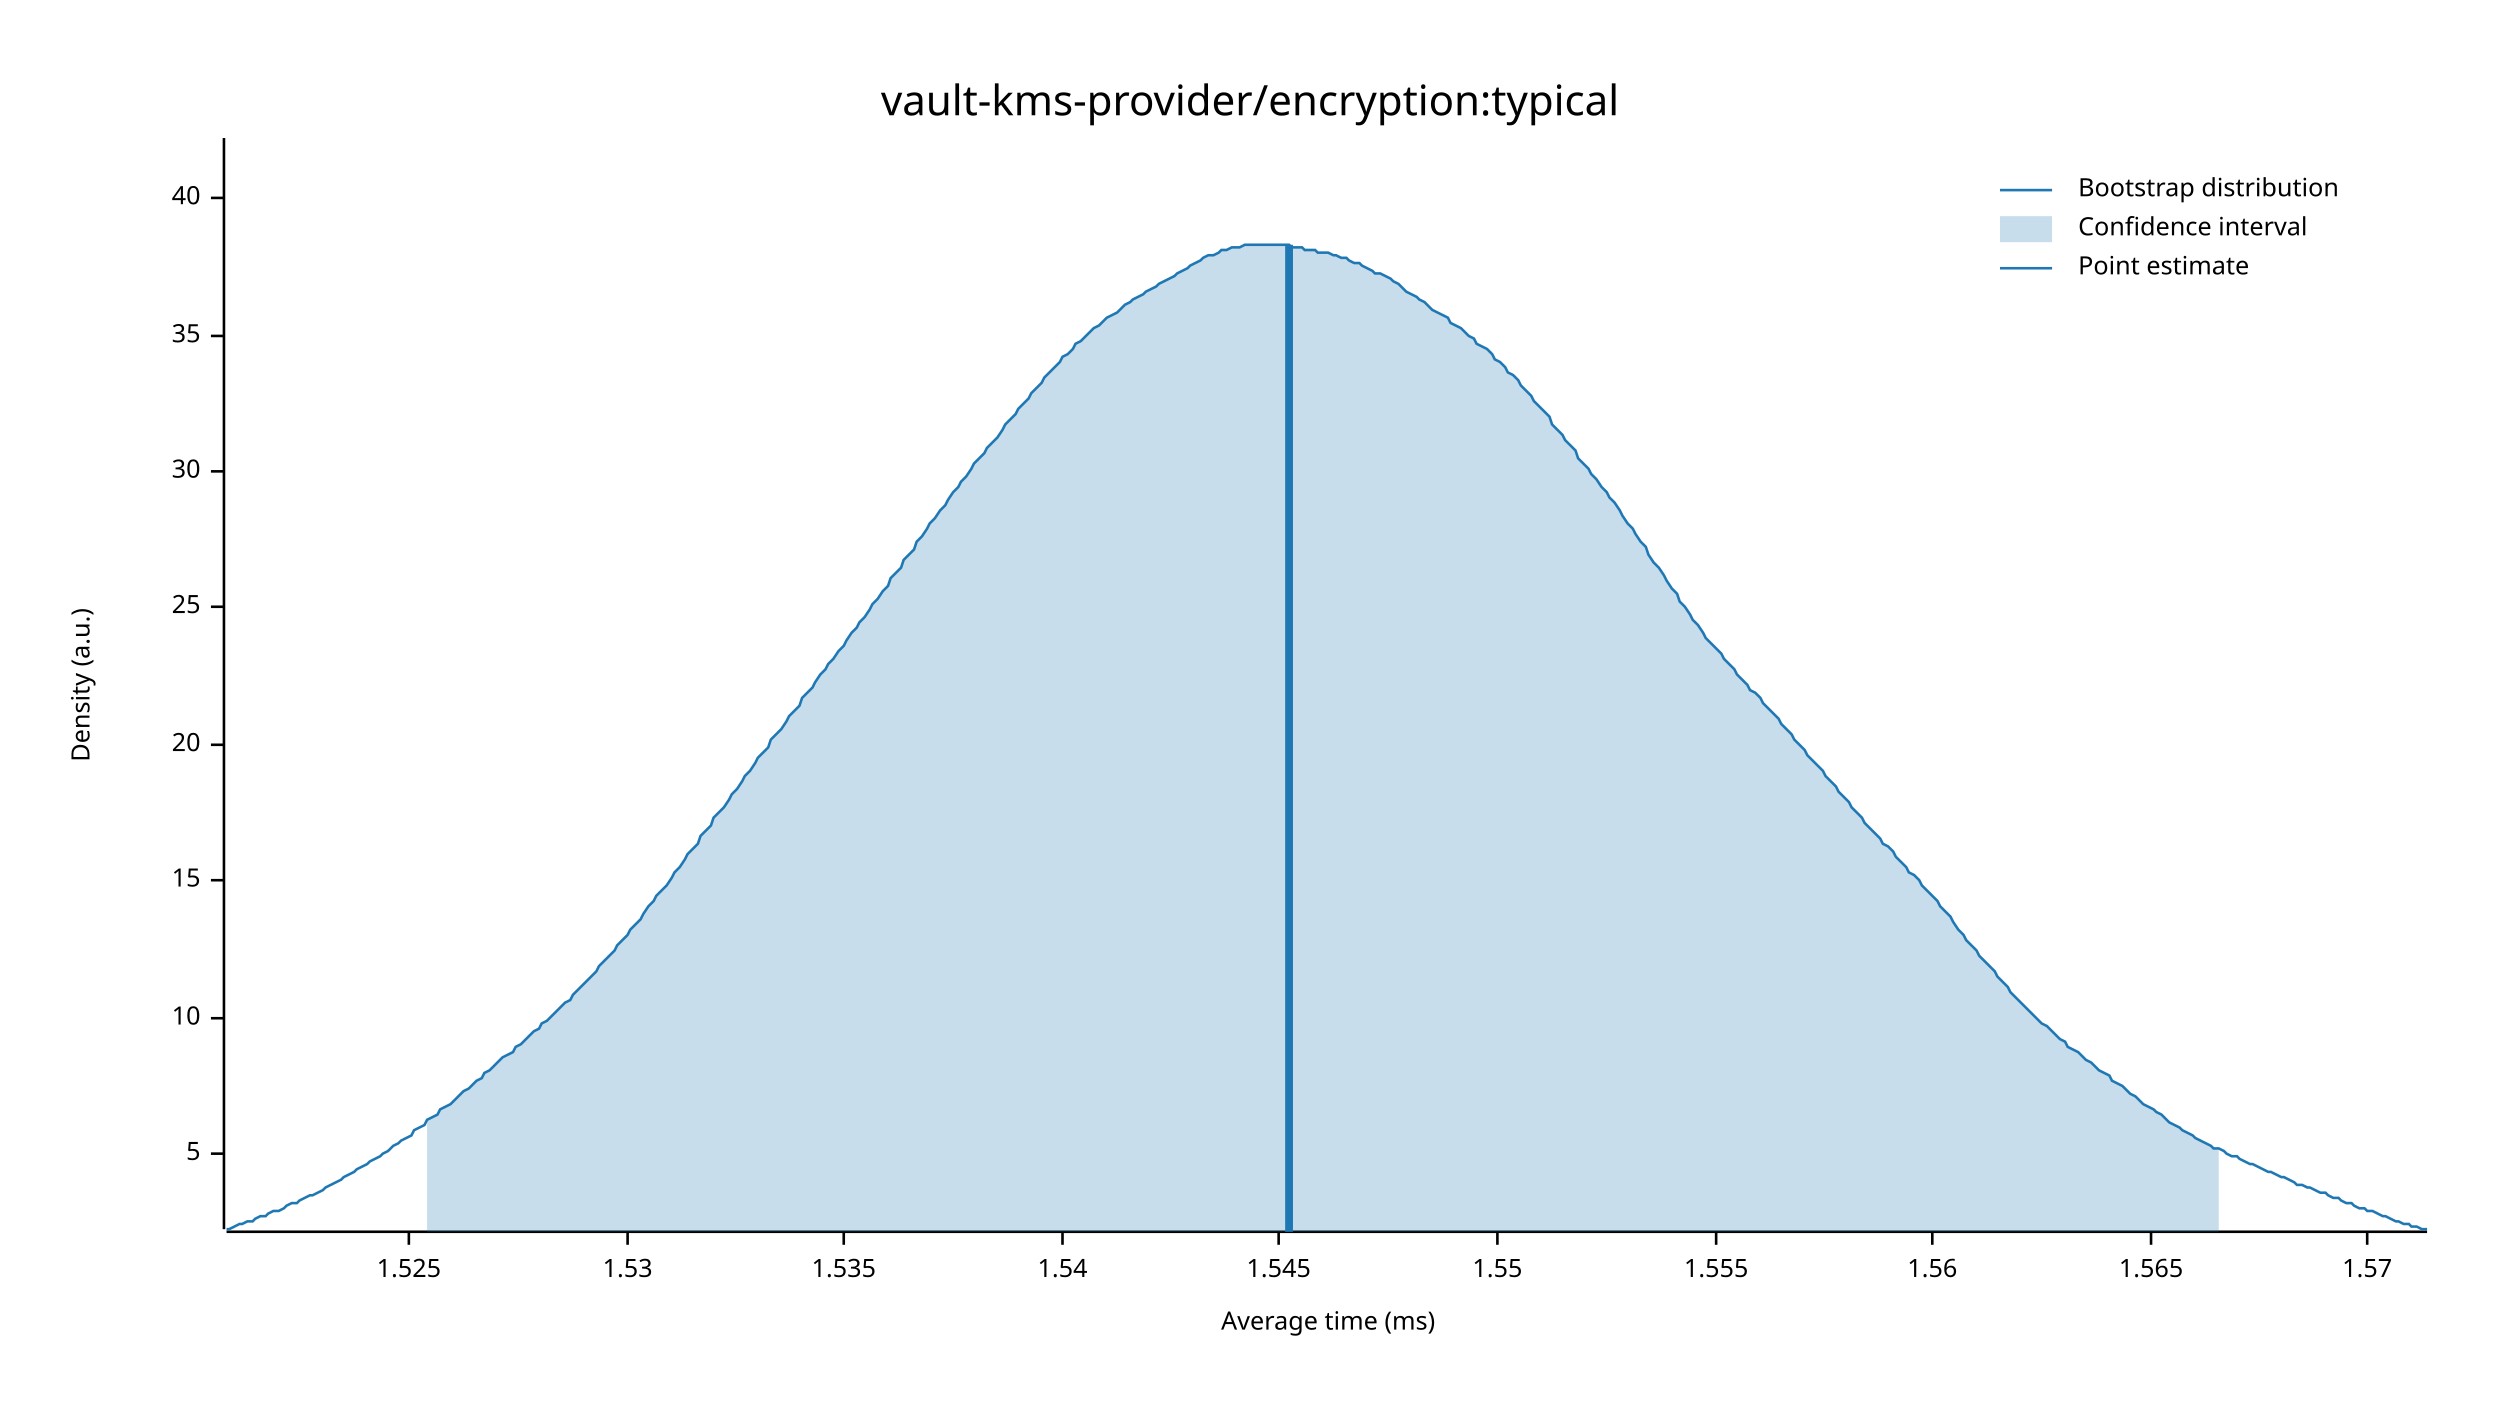
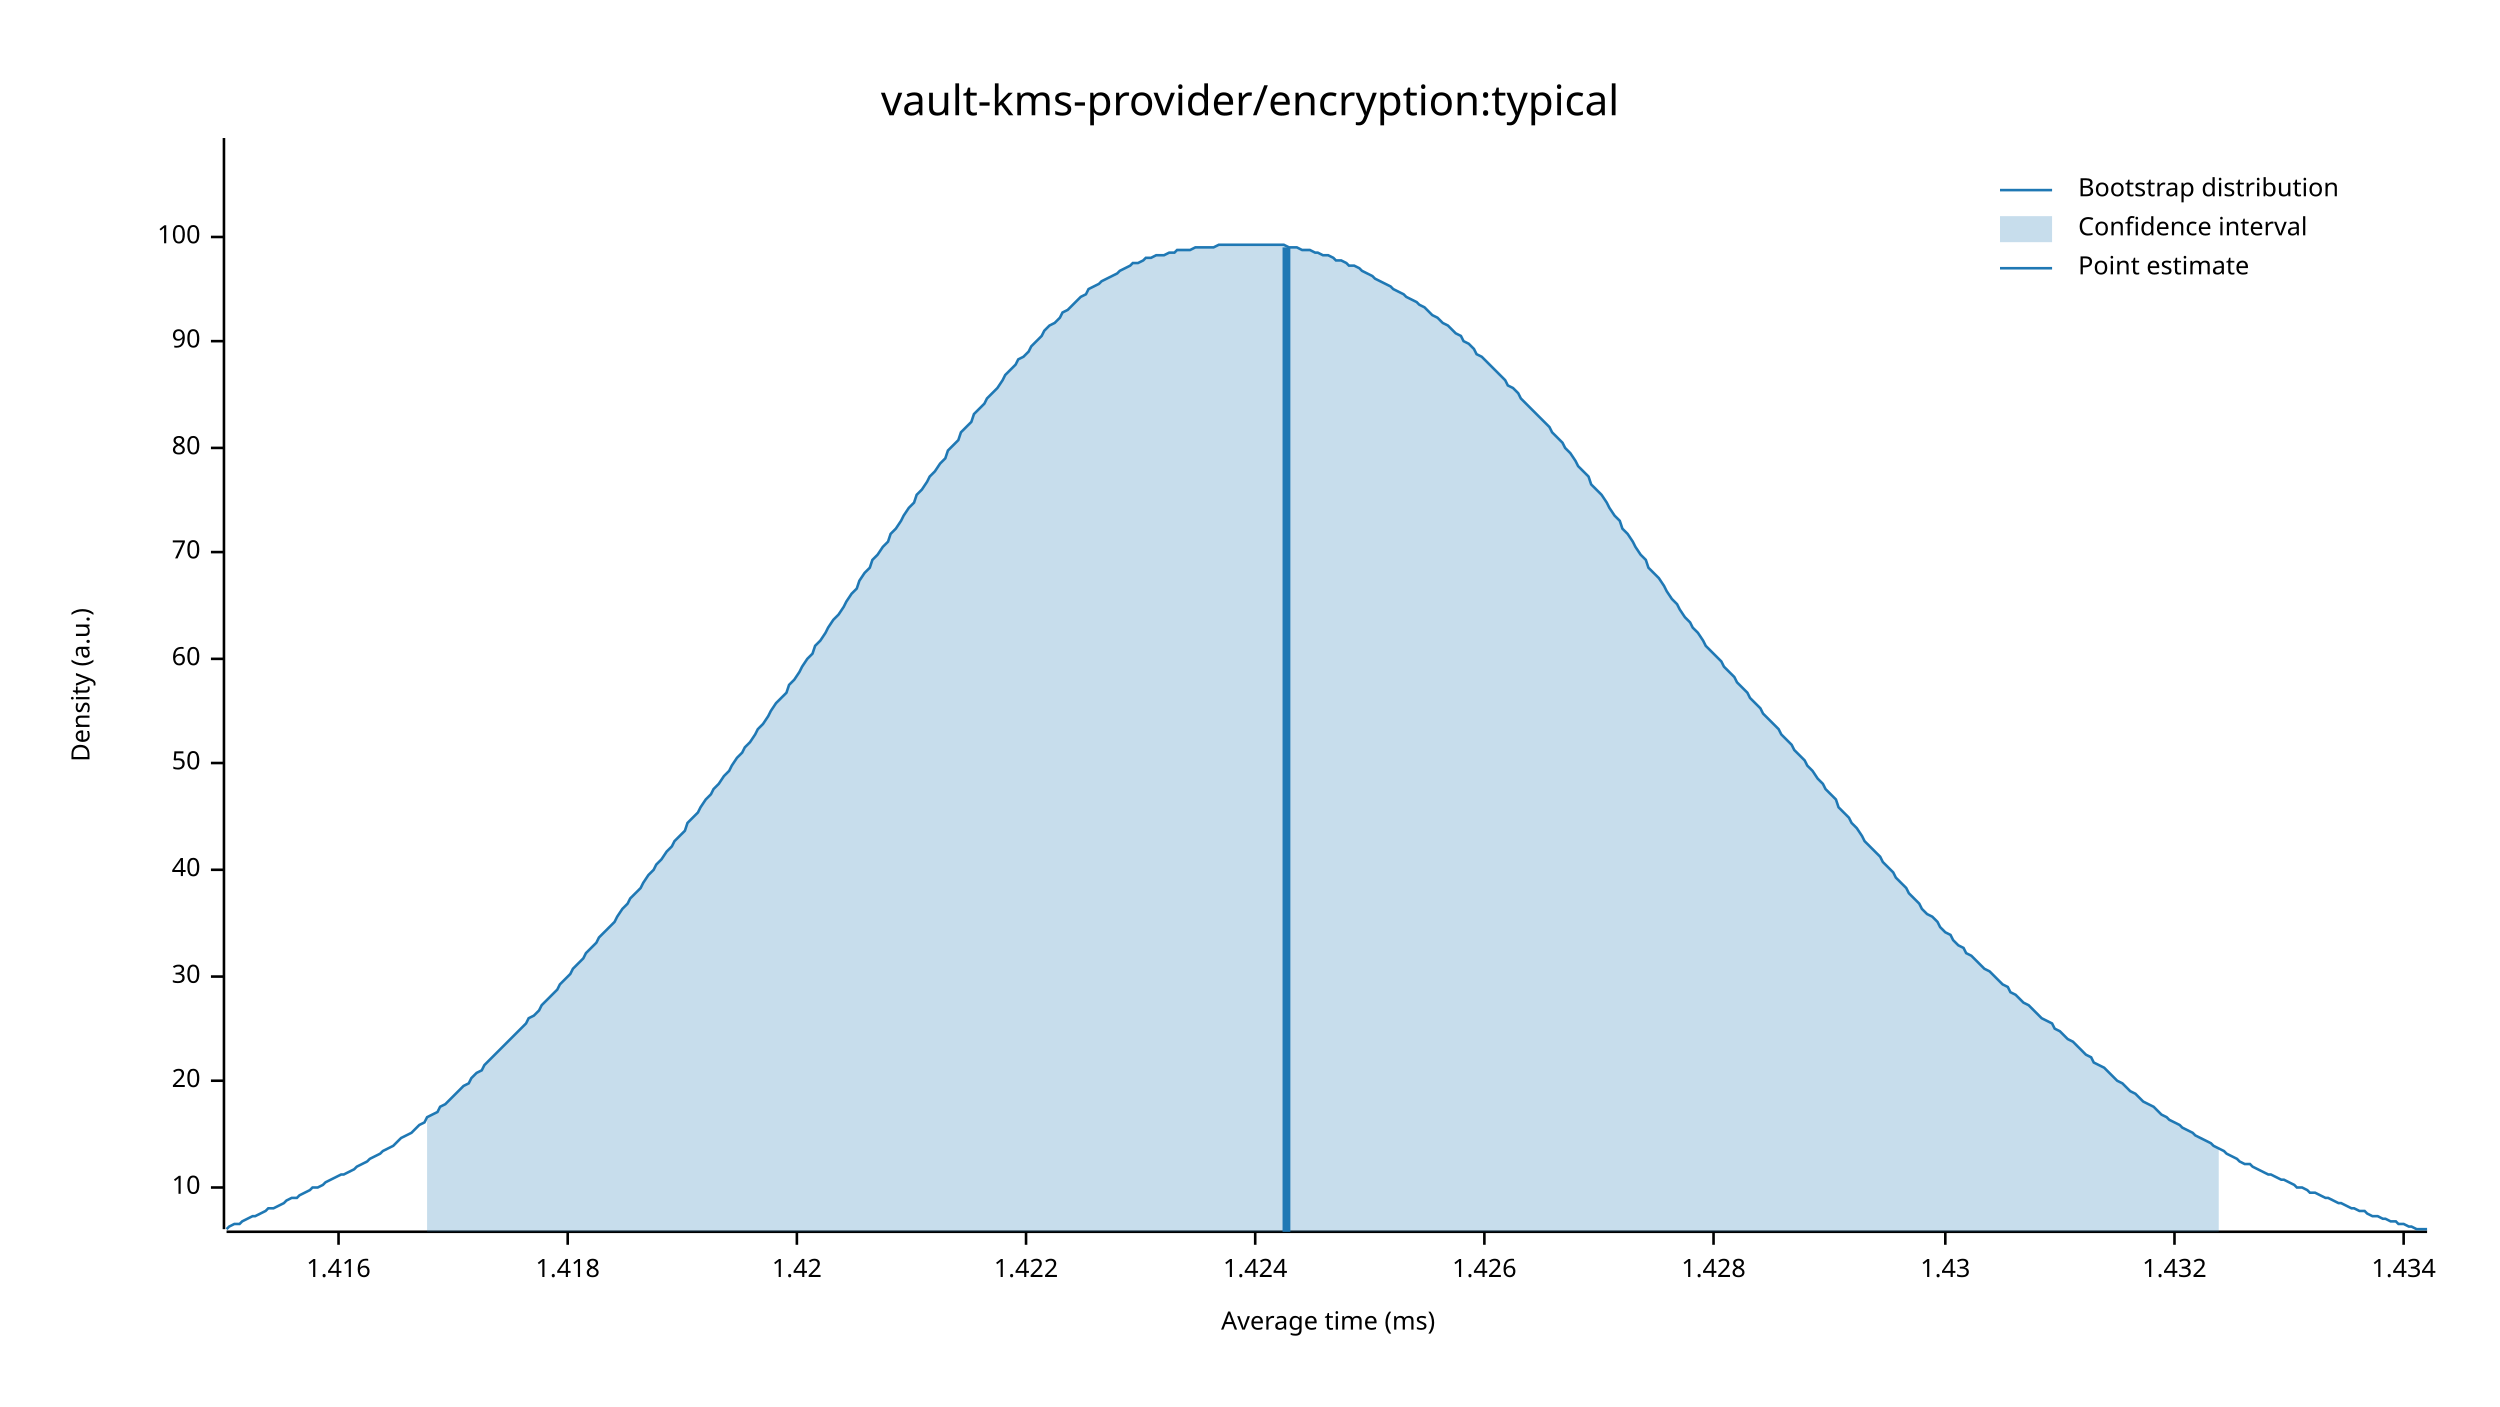
<svg xmlns="http://www.w3.org/2000/svg" width="960" height="540" viewBox="0 0 960 540">
  <text x="480" y="32" dy="0.76em" text-anchor="middle" font-family="sans-serif" font-size="16.129" opacity="1" fill="#000000">
vault-kms-provider/encryption:typical
</text>
  <text x="27" y="263" dy="0.76em" text-anchor="middle" font-family="sans-serif" font-size="9.677" opacity="1" fill="#000000" transform="rotate(270, 27, 263)">
Density (a.u.)
</text>
  <text x="510" y="513" dy="-0.5ex" text-anchor="middle" font-family="sans-serif" font-size="9.677" opacity="1" fill="#000000">
Average time (ms)
</text>
  <polyline fill="none" opacity="1" stroke="#000000" stroke-width="1" points="86,53 86,472 " />
-   <text x="77" y="443" dy="0.5ex" text-anchor="end" font-family="sans-serif" font-size="9.677" opacity="1" fill="#000000">
- 5
- </text>
-   <polyline fill="none" opacity="1" stroke="#000000" stroke-width="1" points="81,443 86,443 " />
-   <text x="77" y="391" dy="0.5ex" text-anchor="end" font-family="sans-serif" font-size="9.677" opacity="1" fill="#000000">
+   <text x="77" y="456" dy="0.5ex" text-anchor="end" font-family="sans-serif" font-size="9.677" opacity="1" fill="#000000">
10
</text>
-   <polyline fill="none" opacity="1" stroke="#000000" stroke-width="1" points="81,391 86,391 " />
-   <text x="77" y="338" dy="0.5ex" text-anchor="end" font-family="sans-serif" font-size="9.677" opacity="1" fill="#000000">
- 15
- </text>
-   <polyline fill="none" opacity="1" stroke="#000000" stroke-width="1" points="81,338 86,338 " />
-   <text x="77" y="286" dy="0.5ex" text-anchor="end" font-family="sans-serif" font-size="9.677" opacity="1" fill="#000000">
+   <polyline fill="none" opacity="1" stroke="#000000" stroke-width="1" points="81,456 86,456 " />
+   <text x="77" y="415" dy="0.5ex" text-anchor="end" font-family="sans-serif" font-size="9.677" opacity="1" fill="#000000">
20
</text>
-   <polyline fill="none" opacity="1" stroke="#000000" stroke-width="1" points="81,286 86,286 " />
-   <text x="77" y="233" dy="0.5ex" text-anchor="end" font-family="sans-serif" font-size="9.677" opacity="1" fill="#000000">
- 25
- </text>
-   <polyline fill="none" opacity="1" stroke="#000000" stroke-width="1" points="81,233 86,233 " />
-   <text x="77" y="181" dy="0.5ex" text-anchor="end" font-family="sans-serif" font-size="9.677" opacity="1" fill="#000000">
+   <polyline fill="none" opacity="1" stroke="#000000" stroke-width="1" points="81,415 86,415 " />
+   <text x="77" y="375" dy="0.5ex" text-anchor="end" font-family="sans-serif" font-size="9.677" opacity="1" fill="#000000">
30
</text>
-   <polyline fill="none" opacity="1" stroke="#000000" stroke-width="1" points="81,181 86,181 " />
-   <text x="77" y="129" dy="0.5ex" text-anchor="end" font-family="sans-serif" font-size="9.677" opacity="1" fill="#000000">
- 35
- </text>
-   <polyline fill="none" opacity="1" stroke="#000000" stroke-width="1" points="81,129 86,129 " />
-   <text x="77" y="76" dy="0.5ex" text-anchor="end" font-family="sans-serif" font-size="9.677" opacity="1" fill="#000000">
+   <polyline fill="none" opacity="1" stroke="#000000" stroke-width="1" points="81,375 86,375 " />
+   <text x="77" y="334" dy="0.5ex" text-anchor="end" font-family="sans-serif" font-size="9.677" opacity="1" fill="#000000">
40
</text>
-   <polyline fill="none" opacity="1" stroke="#000000" stroke-width="1" points="81,76 86,76 " />
+   <polyline fill="none" opacity="1" stroke="#000000" stroke-width="1" points="81,334 86,334 " />
+   <text x="77" y="293" dy="0.5ex" text-anchor="end" font-family="sans-serif" font-size="9.677" opacity="1" fill="#000000">
+ 50
+ </text>
+   <polyline fill="none" opacity="1" stroke="#000000" stroke-width="1" points="81,293 86,293 " />
+   <text x="77" y="253" dy="0.5ex" text-anchor="end" font-family="sans-serif" font-size="9.677" opacity="1" fill="#000000">
+ 60
+ </text>
+   <polyline fill="none" opacity="1" stroke="#000000" stroke-width="1" points="81,253 86,253 " />
+   <text x="77" y="212" dy="0.5ex" text-anchor="end" font-family="sans-serif" font-size="9.677" opacity="1" fill="#000000">
+ 70
+ </text>
+   <polyline fill="none" opacity="1" stroke="#000000" stroke-width="1" points="81,212 86,212 " />
+   <text x="77" y="172" dy="0.5ex" text-anchor="end" font-family="sans-serif" font-size="9.677" opacity="1" fill="#000000">
+ 80
+ </text>
+   <polyline fill="none" opacity="1" stroke="#000000" stroke-width="1" points="81,172 86,172 " />
+   <text x="77" y="131" dy="0.5ex" text-anchor="end" font-family="sans-serif" font-size="9.677" opacity="1" fill="#000000">
+ 90
+ </text>
+   <polyline fill="none" opacity="1" stroke="#000000" stroke-width="1" points="81,131 86,131 " />
+   <text x="77" y="91" dy="0.5ex" text-anchor="end" font-family="sans-serif" font-size="9.677" opacity="1" fill="#000000">
+ 100
+ </text>
+   <polyline fill="none" opacity="1" stroke="#000000" stroke-width="1" points="81,91 86,91 " />
  <polyline fill="none" opacity="1" stroke="#000000" stroke-width="1" points="87,473 932,473 " />
-   <text x="157" y="483" dy="0.76em" text-anchor="middle" font-family="sans-serif" font-size="9.677" opacity="1" fill="#000000">
- 1.525
+   <text x="130" y="483" dy="0.76em" text-anchor="middle" font-family="sans-serif" font-size="9.677" opacity="1" fill="#000000">
+ 1.416
</text>
-   <polyline fill="none" opacity="1" stroke="#000000" stroke-width="1" points="157,473 157,478 " />
-   <text x="241" y="483" dy="0.76em" text-anchor="middle" font-family="sans-serif" font-size="9.677" opacity="1" fill="#000000">
- 1.53
+   <polyline fill="none" opacity="1" stroke="#000000" stroke-width="1" points="130,473 130,478 " />
+   <text x="218" y="483" dy="0.76em" text-anchor="middle" font-family="sans-serif" font-size="9.677" opacity="1" fill="#000000">
+ 1.418
</text>
-   <polyline fill="none" opacity="1" stroke="#000000" stroke-width="1" points="241,473 241,478 " />
-   <text x="324" y="483" dy="0.76em" text-anchor="middle" font-family="sans-serif" font-size="9.677" opacity="1" fill="#000000">
- 1.535
+   <polyline fill="none" opacity="1" stroke="#000000" stroke-width="1" points="218,473 218,478 " />
+   <text x="306" y="483" dy="0.76em" text-anchor="middle" font-family="sans-serif" font-size="9.677" opacity="1" fill="#000000">
+ 1.42
</text>
-   <polyline fill="none" opacity="1" stroke="#000000" stroke-width="1" points="324,473 324,478 " />
-   <text x="408" y="483" dy="0.76em" text-anchor="middle" font-family="sans-serif" font-size="9.677" opacity="1" fill="#000000">
- 1.54
+   <polyline fill="none" opacity="1" stroke="#000000" stroke-width="1" points="306,473 306,478 " />
+   <text x="394" y="483" dy="0.76em" text-anchor="middle" font-family="sans-serif" font-size="9.677" opacity="1" fill="#000000">
+ 1.422
</text>
-   <polyline fill="none" opacity="1" stroke="#000000" stroke-width="1" points="408,473 408,478 " />
-   <text x="491" y="483" dy="0.76em" text-anchor="middle" font-family="sans-serif" font-size="9.677" opacity="1" fill="#000000">
- 1.545
+   <polyline fill="none" opacity="1" stroke="#000000" stroke-width="1" points="394,473 394,478 " />
+   <text x="482" y="483" dy="0.76em" text-anchor="middle" font-family="sans-serif" font-size="9.677" opacity="1" fill="#000000">
+ 1.424
</text>
-   <polyline fill="none" opacity="1" stroke="#000000" stroke-width="1" points="491,473 491,478 " />
-   <text x="575" y="483" dy="0.76em" text-anchor="middle" font-family="sans-serif" font-size="9.677" opacity="1" fill="#000000">
- 1.55
+   <polyline fill="none" opacity="1" stroke="#000000" stroke-width="1" points="482,473 482,478 " />
+   <text x="570" y="483" dy="0.76em" text-anchor="middle" font-family="sans-serif" font-size="9.677" opacity="1" fill="#000000">
+ 1.426
</text>
-   <polyline fill="none" opacity="1" stroke="#000000" stroke-width="1" points="575,473 575,478 " />
-   <text x="659" y="483" dy="0.76em" text-anchor="middle" font-family="sans-serif" font-size="9.677" opacity="1" fill="#000000">
- 1.555
+   <polyline fill="none" opacity="1" stroke="#000000" stroke-width="1" points="570,473 570,478 " />
+   <text x="658" y="483" dy="0.76em" text-anchor="middle" font-family="sans-serif" font-size="9.677" opacity="1" fill="#000000">
+ 1.428
</text>
-   <polyline fill="none" opacity="1" stroke="#000000" stroke-width="1" points="659,473 659,478 " />
-   <text x="742" y="483" dy="0.76em" text-anchor="middle" font-family="sans-serif" font-size="9.677" opacity="1" fill="#000000">
- 1.56
+   <polyline fill="none" opacity="1" stroke="#000000" stroke-width="1" points="658,473 658,478 " />
+   <text x="747" y="483" dy="0.76em" text-anchor="middle" font-family="sans-serif" font-size="9.677" opacity="1" fill="#000000">
+ 1.43
</text>
-   <polyline fill="none" opacity="1" stroke="#000000" stroke-width="1" points="742,473 742,478 " />
-   <text x="826" y="483" dy="0.76em" text-anchor="middle" font-family="sans-serif" font-size="9.677" opacity="1" fill="#000000">
- 1.565
+   <polyline fill="none" opacity="1" stroke="#000000" stroke-width="1" points="747,473 747,478 " />
+   <text x="835" y="483" dy="0.76em" text-anchor="middle" font-family="sans-serif" font-size="9.677" opacity="1" fill="#000000">
+ 1.432
</text>
-   <polyline fill="none" opacity="1" stroke="#000000" stroke-width="1" points="826,473 826,478 " />
-   <text x="909" y="483" dy="0.76em" text-anchor="middle" font-family="sans-serif" font-size="9.677" opacity="1" fill="#000000">
- 1.57
+   <polyline fill="none" opacity="1" stroke="#000000" stroke-width="1" points="835,473 835,478 " />
+   <text x="923" y="483" dy="0.76em" text-anchor="middle" font-family="sans-serif" font-size="9.677" opacity="1" fill="#000000">
+ 1.434
</text>
-   <polyline fill="none" opacity="1" stroke="#000000" stroke-width="1" points="909,473 909,478 " />
-   <polyline fill="none" opacity="1" stroke="#1F78B4" stroke-width="1" points="87,472 88,472 90,471 92,470 93,470 95,469 97,469 98,468 100,467 102,467 103,466 105,465 107,465 109,464 110,463 112,462 114,462 115,461 117,460 119,459 120,459 122,458 124,457 125,456 127,455 129,454 131,453 132,452 134,451 136,450 137,449 139,448 141,447 142,446 144,445 146,444 147,443 149,442 151,440 153,439 154,438 156,437 158,436 159,434 161,433 163,432 164,430 166,429 168,428 169,426 171,425 173,424 175,422 176,421 178,419 180,418 181,417 183,415 185,414 186,412 188,411 190,409 191,408 193,406 195,405 197,404 198,402 200,401 202,399 203,398 205,396 207,395 208,393 210,392 212,390 214,388 215,387 217,385 219,384 220,382 222,380 224,378 225,377 227,375 229,373 230,371 232,369 234,367 236,365 237,363 239,361 241,359 242,357 244,355 246,353 247,351 249,348 251,346 252,344 254,342 256,340 258,337 259,335 261,333 263,330 264,328 266,326 268,324 269,321 271,319 273,317 274,314 276,312 278,310 280,307 281,305 283,303 285,300 286,298 288,296 290,293 291,291 293,289 295,287 296,284 298,282 300,280 302,277 303,275 305,273 307,271 308,268 310,266 312,264 313,262 315,259 317,257 318,255 320,253 322,250 324,248 325,246 327,243 329,241 330,239 332,237 334,234 335,232 337,230 339,227 341,225 342,222 344,220 346,218 347,215 349,213 351,211 352,208 354,206 356,203 357,201 359,199 361,196 363,194 364,192 366,189 368,187 369,185 371,183 373,180 374,178 376,176 378,174 379,172 381,170 383,168 385,165 386,163 388,161 390,159 391,157 393,155 395,153 396,151 398,149 400,147 401,145 403,143 405,141 407,139 408,137 410,136 412,134 413,132 415,131 417,129 418,128 420,126 422,125 423,124 425,122 427,121 429,120 430,119 432,117 434,116 435,115 437,114 439,113 440,112 442,111 444,110 445,109 447,108 449,107 451,106 452,105 454,104 456,103 457,102 459,101 461,100 462,99 464,98 466,98 468,97 469,96 471,96 473,95 474,95 476,95 478,94 479,94 481,94 483,94 484,94 486,94 488,94 490,94 491,94 493,94 495,94 496,95 498,95 500,95 501,96 503,96 505,96 506,97 508,97 510,97 512,98 513,98 515,99 517,99 518,100 520,101 522,101 523,102 525,103 527,104 528,105 530,105 532,106 534,107 535,108 537,109 539,111 540,112 542,113 544,114 545,115 547,116 549,118 550,119 552,120 554,121 556,122 557,124 559,125 561,126 562,127 564,129 566,130 567,132 569,133 571,134 573,136 574,138 576,139 578,141 579,143 581,144 583,146 584,148 586,150 588,152 589,154 591,156 593,158 595,160 596,163 598,165 600,167 601,169 603,171 605,173 606,176 608,178 610,180 611,182 613,184 615,187 617,189 618,191 620,193 622,196 623,198 625,201 627,203 628,205 630,208 632,210 633,213 635,216 637,218 639,221 640,223 642,226 644,228 645,231 647,233 649,236 650,238 652,240 654,243 655,245 657,247 659,249 661,251 662,253 664,255 666,257 667,259 669,261 671,263 672,265 674,266 676,268 677,270 679,272 681,274 683,276 684,278 686,280 688,282 689,284 691,286 693,288 694,290 696,292 698,294 700,296 701,298 703,300 705,302 706,304 708,306 710,308 711,310 713,312 715,314 716,316 718,318 720,320 722,322 723,324 725,325 727,327 728,329 730,331 732,333 733,335 735,336 737,338 738,340 740,342 742,344 744,346 745,348 747,350 749,352 750,354 752,357 754,359 755,361 757,363 759,365 760,367 762,369 764,371 766,373 767,375 769,377 771,379 772,381 774,383 776,385 777,386 779,388 781,390 782,391 784,393 786,394 788,396 789,397 791,399 793,400 794,402 796,403 798,404 799,405 801,407 803,408 804,409 806,411 808,412 810,413 811,415 813,416 815,417 816,418 818,420 820,421 821,422 823,424 825,425 827,426 828,427 830,428 832,430 833,431 835,432 837,433 838,434 840,435 842,436 843,437 845,438 847,439 849,440 850,441 852,441 854,442 855,443 857,444 859,444 860,445 862,446 864,447 865,447 867,448 869,449 871,450 872,450 874,451 876,452 877,452 879,453 881,454 882,455 884,455 886,456 887,456 889,457 891,458 893,458 894,459 896,460 898,460 899,461 901,462 903,462 904,463 906,464 908,464 909,465 911,465 913,466 915,467 916,467 918,468 920,469 921,469 923,470 925,470 926,471 928,471 930,472 932,472 " />
-   <polygon opacity="0.25" fill="#1F78B4" points="164,430 166,429 168,428 169,426 171,425 173,424 175,422 176,421 178,419 180,418 181,417 183,415 185,414 186,412 188,411 190,409 191,408 193,406 195,405 197,404 198,402 200,401 202,399 203,398 205,396 207,395 208,393 210,392 212,390 214,388 215,387 217,385 219,384 220,382 222,380 224,378 225,377 227,375 229,373 230,371 232,369 234,367 236,365 237,363 239,361 241,359 242,357 244,355 246,353 247,351 249,348 251,346 252,344 254,342 256,340 258,337 259,335 261,333 263,330 264,328 266,326 268,324 269,321 271,319 273,317 274,314 276,312 278,310 280,307 281,305 283,303 285,300 286,298 288,296 290,293 291,291 293,289 295,287 296,284 298,282 300,280 302,277 303,275 305,273 307,271 308,268 310,266 312,264 313,262 315,259 317,257 318,255 320,253 322,250 324,248 325,246 327,243 329,241 330,239 332,237 334,234 335,232 337,230 339,227 341,225 342,222 344,220 346,218 347,215 349,213 351,211 352,208 354,206 356,203 357,201 359,199 361,196 363,194 364,192 366,189 368,187 369,185 371,183 373,180 374,178 376,176 378,174 379,172 381,170 383,168 385,165 386,163 388,161 390,159 391,157 393,155 395,153 396,151 398,149 400,147 401,145 403,143 405,141 407,139 408,137 410,136 412,134 413,132 415,131 417,129 418,128 420,126 422,125 423,124 425,122 427,121 429,120 430,119 432,117 434,116 435,115 437,114 439,113 440,112 442,111 444,110 445,109 447,108 449,107 451,106 452,105 454,104 456,103 457,102 459,101 461,100 462,99 464,98 466,98 468,97 469,96 471,96 473,95 474,95 476,95 478,94 479,94 481,94 483,94 484,94 486,94 488,94 490,94 491,94 493,94 495,94 496,95 498,95 500,95 501,96 503,96 505,96 506,97 508,97 510,97 512,98 513,98 515,99 517,99 518,100 520,101 522,101 523,102 525,103 527,104 528,105 530,105 532,106 534,107 535,108 537,109 539,111 540,112 542,113 544,114 545,115 547,116 549,118 550,119 552,120 554,121 556,122 557,124 559,125 561,126 562,127 564,129 566,130 567,132 569,133 571,134 573,136 574,138 576,139 578,141 579,143 581,144 583,146 584,148 586,150 588,152 589,154 591,156 593,158 595,160 596,163 598,165 600,167 601,169 603,171 605,173 606,176 608,178 610,180 611,182 613,184 615,187 617,189 618,191 620,193 622,196 623,198 625,201 627,203 628,205 630,208 632,210 633,213 635,216 637,218 639,221 640,223 642,226 644,228 645,231 647,233 649,236 650,238 652,240 654,243 655,245 657,247 659,249 661,251 662,253 664,255 666,257 667,259 669,261 671,263 672,265 674,266 676,268 677,270 679,272 681,274 683,276 684,278 686,280 688,282 689,284 691,286 693,288 694,290 696,292 698,294 700,296 701,298 703,300 705,302 706,304 708,306 710,308 711,310 713,312 715,314 716,316 718,318 720,320 722,322 723,324 725,325 727,327 728,329 730,331 732,333 733,335 735,336 737,338 738,340 740,342 742,344 744,346 745,348 747,350 749,352 750,354 752,357 754,359 755,361 757,363 759,365 760,367 762,369 764,371 766,373 767,375 769,377 771,379 772,381 774,383 776,385 777,386 779,388 781,390 782,391 784,393 786,394 788,396 789,397 791,399 793,400 794,402 796,403 798,404 799,405 801,407 803,408 804,409 806,411 808,412 810,413 811,415 813,416 815,417 816,418 818,420 820,421 821,422 823,424 825,425 827,426 828,427 830,428 832,430 833,431 835,432 837,433 838,434 840,435 842,436 843,437 845,438 847,439 849,440 850,441 852,441 852,473 164,473 " />
-   <polyline fill="none" opacity="1" stroke="#1F78B4" stroke-width="3" points="495,473 495,94 " />
+   <polyline fill="none" opacity="1" stroke="#000000" stroke-width="1" points="923,473 923,478 " />
+   <polyline fill="none" opacity="1" stroke="#1F78B4" stroke-width="1" points="87,472 88,471 90,470 92,470 93,469 95,468 97,467 98,467 100,466 102,465 103,464 105,464 107,463 109,462 110,461 112,460 114,460 115,459 117,458 119,457 120,456 122,456 124,455 125,454 127,453 129,452 131,451 132,451 134,450 136,449 137,448 139,447 141,446 142,445 144,444 146,443 147,442 149,441 151,440 153,438 154,437 156,436 158,435 159,434 161,432 163,431 164,429 166,428 168,427 169,425 171,424 173,422 175,420 176,419 178,417 180,416 181,414 183,412 185,411 186,409 188,407 190,405 191,404 193,402 195,400 197,398 198,397 200,395 202,393 203,391 205,390 207,388 208,386 210,384 212,382 214,380 215,378 217,376 219,374 220,372 222,370 224,368 225,366 227,364 229,362 230,360 232,358 234,356 236,354 237,352 239,349 241,347 242,345 244,343 246,341 247,339 249,336 251,334 252,332 254,330 256,327 258,325 259,323 261,321 263,319 264,316 266,314 268,312 269,310 271,307 273,305 274,303 276,301 278,298 280,296 281,294 283,291 285,289 286,287 288,285 290,282 291,280 293,278 295,275 296,273 298,270 300,268 302,266 303,263 305,261 307,258 308,256 310,253 312,251 313,248 315,246 317,243 318,241 320,238 322,236 324,233 325,231 327,228 329,226 330,223 332,220 334,218 335,215 337,213 339,210 341,208 342,205 344,203 346,200 347,198 349,195 351,193 352,190 354,188 356,185 357,183 359,181 361,178 363,176 364,173 366,171 368,169 369,166 371,164 373,162 374,159 376,157 378,155 379,153 381,151 383,149 385,146 386,144 388,142 390,140 391,138 393,137 395,135 396,133 398,131 400,129 401,127 403,125 405,124 407,122 408,120 410,119 412,117 413,116 415,114 417,113 418,111 420,110 422,109 423,108 425,107 427,106 429,105 430,104 432,103 434,102 435,101 437,101 439,100 440,99 442,99 444,98 445,98 447,98 449,97 451,97 452,96 454,96 456,96 457,96 459,95 461,95 462,95 464,95 466,95 468,94 469,94 471,94 473,94 474,94 476,94 478,94 479,94 481,94 483,94 484,94 486,94 488,94 490,94 491,94 493,94 495,95 496,95 498,95 500,96 501,96 503,96 505,97 506,97 508,98 510,98 512,99 513,100 515,100 517,101 518,102 520,102 522,103 523,104 525,105 527,106 528,107 530,108 532,109 534,110 535,111 537,112 539,113 540,114 542,115 544,116 545,117 547,118 549,120 550,121 552,122 554,124 556,125 557,126 559,128 561,129 562,131 564,132 566,134 567,136 569,137 571,139 573,141 574,142 576,144 578,146 579,148 581,149 583,151 584,153 586,155 588,157 589,158 591,160 593,162 595,164 596,166 598,168 600,170 601,172 603,174 605,177 606,179 608,181 610,183 611,186 613,188 615,190 617,193 618,195 620,198 622,200 623,203 625,205 627,208 628,210 630,213 632,215 633,218 635,220 637,222 639,225 640,227 642,230 644,232 645,234 647,237 649,239 650,241 652,243 654,246 655,248 657,250 659,252 661,254 662,256 664,258 666,260 667,262 669,264 671,266 672,268 674,270 676,272 677,274 679,276 681,278 683,280 684,282 686,284 688,286 689,288 691,290 693,292 694,294 696,296 698,299 700,301 701,303 703,305 705,307 706,310 708,312 710,314 711,316 713,318 715,321 716,323 718,325 720,327 722,329 723,331 725,333 727,335 728,337 730,339 732,341 733,343 735,345 737,347 738,349 740,351 742,352 744,354 745,356 747,358 749,359 750,361 752,363 754,364 755,366 757,367 759,369 760,370 762,372 764,373 766,375 767,376 769,378 771,379 772,381 774,382 776,384 777,385 779,386 781,388 782,389 784,391 786,392 788,393 789,395 791,396 793,398 794,399 796,400 798,402 799,403 801,405 803,406 804,408 806,409 808,410 810,412 811,413 813,415 815,416 816,417 818,419 820,420 821,421 823,423 825,424 827,425 828,426 830,428 832,429 833,430 835,431 837,432 838,433 840,434 842,435 843,436 845,437 847,438 849,439 850,440 852,441 854,442 855,443 857,444 859,445 860,446 862,447 864,447 865,448 867,449 869,450 871,451 872,451 874,452 876,453 877,453 879,454 881,455 882,456 884,456 886,457 887,458 889,458 891,459 893,460 894,460 896,461 898,462 899,462 901,463 903,464 904,464 906,465 908,465 909,466 911,467 913,467 915,468 916,468 918,469 920,469 921,470 923,470 925,471 926,471 928,472 930,472 932,472 " />
+   <polygon opacity="0.25" fill="#1F78B4" points="164,429 166,428 168,427 169,425 171,424 173,422 175,420 176,419 178,417 180,416 181,414 183,412 185,411 186,409 188,407 190,405 191,404 193,402 195,400 197,398 198,397 200,395 202,393 203,391 205,390 207,388 208,386 210,384 212,382 214,380 215,378 217,376 219,374 220,372 222,370 224,368 225,366 227,364 229,362 230,360 232,358 234,356 236,354 237,352 239,349 241,347 242,345 244,343 246,341 247,339 249,336 251,334 252,332 254,330 256,327 258,325 259,323 261,321 263,319 264,316 266,314 268,312 269,310 271,307 273,305 274,303 276,301 278,298 280,296 281,294 283,291 285,289 286,287 288,285 290,282 291,280 293,278 295,275 296,273 298,270 300,268 302,266 303,263 305,261 307,258 308,256 310,253 312,251 313,248 315,246 317,243 318,241 320,238 322,236 324,233 325,231 327,228 329,226 330,223 332,220 334,218 335,215 337,213 339,210 341,208 342,205 344,203 346,200 347,198 349,195 351,193 352,190 354,188 356,185 357,183 359,181 361,178 363,176 364,173 366,171 368,169 369,166 371,164 373,162 374,159 376,157 378,155 379,153 381,151 383,149 385,146 386,144 388,142 390,140 391,138 393,137 395,135 396,133 398,131 400,129 401,127 403,125 405,124 407,122 408,120 410,119 412,117 413,116 415,114 417,113 418,111 420,110 422,109 423,108 425,107 427,106 429,105 430,104 432,103 434,102 435,101 437,101 439,100 440,99 442,99 444,98 445,98 447,98 449,97 451,97 452,96 454,96 456,96 457,96 459,95 461,95 462,95 464,95 466,95 468,94 469,94 471,94 473,94 474,94 476,94 478,94 479,94 481,94 483,94 484,94 486,94 488,94 490,94 491,94 493,94 495,95 496,95 498,95 500,96 501,96 503,96 505,97 506,97 508,98 510,98 512,99 513,100 515,100 517,101 518,102 520,102 522,103 523,104 525,105 527,106 528,107 530,108 532,109 534,110 535,111 537,112 539,113 540,114 542,115 544,116 545,117 547,118 549,120 550,121 552,122 554,124 556,125 557,126 559,128 561,129 562,131 564,132 566,134 567,136 569,137 571,139 573,141 574,142 576,144 578,146 579,148 581,149 583,151 584,153 586,155 588,157 589,158 591,160 593,162 595,164 596,166 598,168 600,170 601,172 603,174 605,177 606,179 608,181 610,183 611,186 613,188 615,190 617,193 618,195 620,198 622,200 623,203 625,205 627,208 628,210 630,213 632,215 633,218 635,220 637,222 639,225 640,227 642,230 644,232 645,234 647,237 649,239 650,241 652,243 654,246 655,248 657,250 659,252 661,254 662,256 664,258 666,260 667,262 669,264 671,266 672,268 674,270 676,272 677,274 679,276 681,278 683,280 684,282 686,284 688,286 689,288 691,290 693,292 694,294 696,296 698,299 700,301 701,303 703,305 705,307 706,310 708,312 710,314 711,316 713,318 715,321 716,323 718,325 720,327 722,329 723,331 725,333 727,335 728,337 730,339 732,341 733,343 735,345 737,347 738,349 740,351 742,352 744,354 745,356 747,358 749,359 750,361 752,363 754,364 755,366 757,367 759,369 760,370 762,372 764,373 766,375 767,376 769,378 771,379 772,381 774,382 776,384 777,385 779,386 781,388 782,389 784,391 786,392 788,393 789,395 791,396 793,398 794,399 796,400 798,402 799,403 801,405 803,406 804,408 806,409 808,410 810,412 811,413 813,415 815,416 816,417 818,419 820,420 821,421 823,423 825,424 827,425 828,426 830,428 832,429 833,430 835,431 837,432 838,433 840,434 842,435 843,436 845,437 847,438 849,439 850,440 852,441 852,473 164,473 " />
+   <polyline fill="none" opacity="1" stroke="#1F78B4" stroke-width="3" points="494,473 494,95 " />
  <text x="798" y="68" dy="0.76em" text-anchor="start" font-family="sans-serif" font-size="9.677" opacity="1" fill="#000000">
Bootstrap distribution
</text>
  <text x="798" y="83" dy="0.76em" text-anchor="start" font-family="sans-serif" font-size="9.677" opacity="1" fill="#000000">
Confidence interval
</text>
  <text x="798" y="98" dy="0.76em" text-anchor="start" font-family="sans-serif" font-size="9.677" opacity="1" fill="#000000">
Point estimate
</text>
  <polyline fill="none" opacity="1" stroke="#1F78B4" stroke-width="1" points="768,73 788,73 " />
  <rect x="768" y="83" width="20" height="10" opacity="0.25" fill="#1F78B4" stroke="none" />
  <polyline fill="none" opacity="1" stroke="#1F78B4" stroke-width="1" points="768,103 788,103 " />
</svg>
